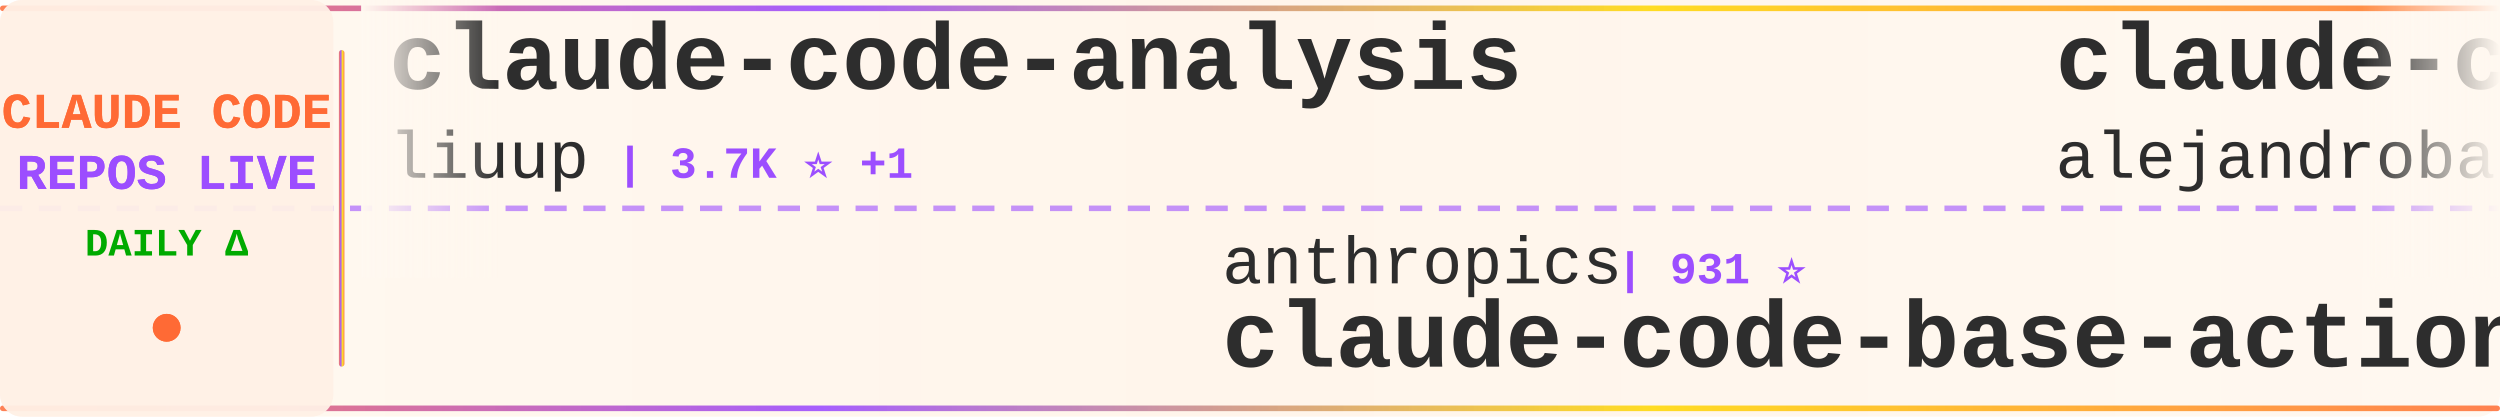
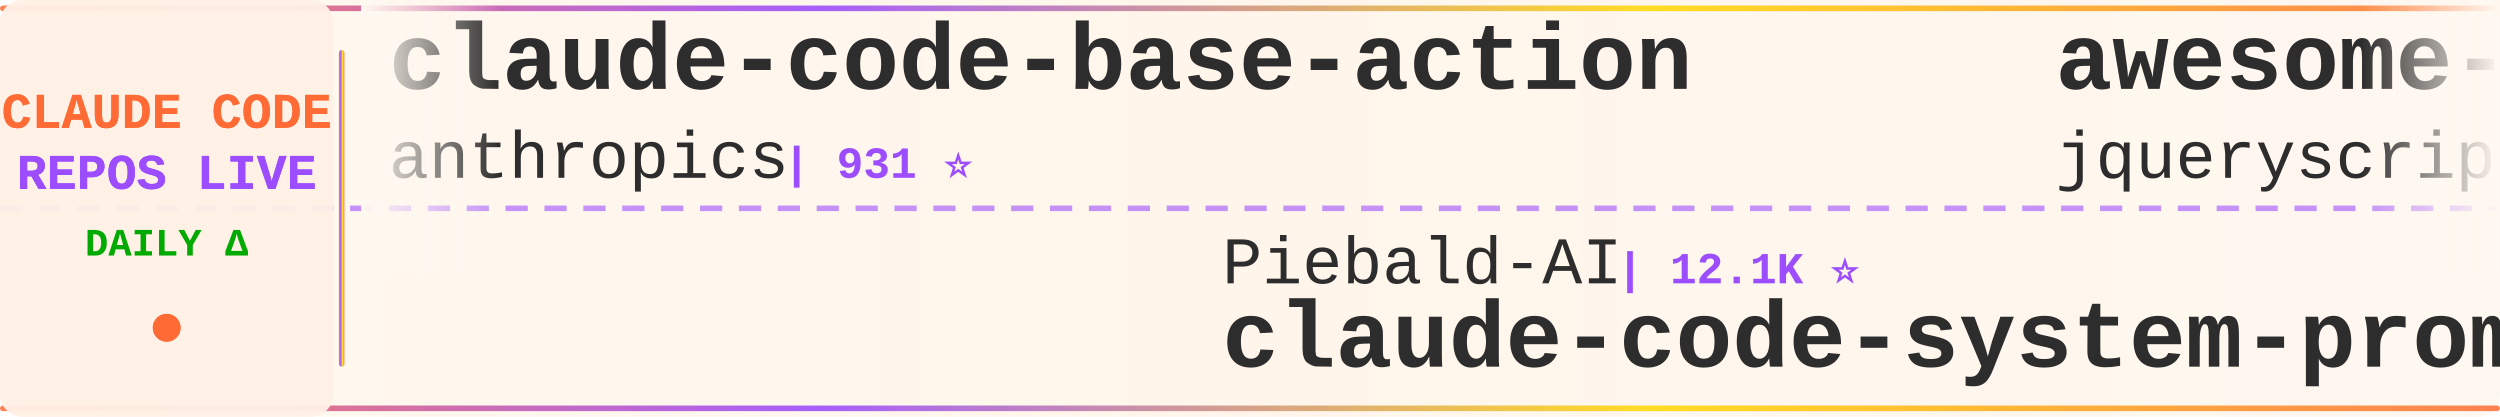
<svg xmlns="http://www.w3.org/2000/svg" width="900" height="150">
  <defs>
    <linearGradient id="tickerBg" x1="0%" y1="0%" x2="100%" y2="0%">
      <stop offset="0%" style="stop-color:#fff8f0;stop-opacity:0.98" />
      <stop offset="50%" style="stop-color:#fff5eb;stop-opacity:1" />
      <stop offset="100%" style="stop-color:#fff8f0;stop-opacity:0.98" />
    </linearGradient>
    <linearGradient id="borderGrad" x1="0%" y1="0%" x2="100%" y2="0%">
      <stop offset="0%" style="stop-color:#FF6B35;stop-opacity:0.85">
        <animate attributeName="stop-opacity" values="0.85;1;0.85" dur="2s" repeatCount="indefinite" />
      </stop>
      <stop offset="33%" style="stop-color:#9C4EFF;stop-opacity:0.9">
        <animate attributeName="stop-opacity" values="0.9;1;0.9" dur="2.2s" repeatCount="indefinite" />
      </stop>
      <stop offset="66%" style="stop-color:#FFD700;stop-opacity:0.85">
        <animate attributeName="stop-opacity" values="0.85;1;0.85" dur="1.8s" repeatCount="indefinite" />
      </stop>
      <stop offset="100%" style="stop-color:#FF6B35;stop-opacity:0.85">
        <animate attributeName="stop-opacity" values="0.85;1;0.85" dur="2s" repeatCount="indefinite" />
      </stop>
    </linearGradient>
    <filter id="textGlow">
      <feGaussianBlur stdDeviation="0.15" result="coloredBlur" />
      <feMerge>
        <feMergeNode in="coloredBlur" />
        <feMergeNode in="SourceGraphic" />
      </feMerge>
    </filter>
    <filter id="metricGlow">
      <feGaussianBlur stdDeviation="0.2" result="coloredBlur" />
      <feMerge>
        <feMergeNode in="coloredBlur" />
        <feMergeNode in="SourceGraphic" />
      </feMerge>
    </filter>
    <linearGradient id="leftFade" x1="0%" y1="0%" x2="100%" y2="0%">
      <stop offset="0%" style="stop-color:#fff8f0;stop-opacity:1" />
      <stop offset="100%" style="stop-color:#fff8f0;stop-opacity:0" />
    </linearGradient>
    <linearGradient id="rightFade" x1="0%" y1="0%" x2="100%" y2="0%">
      <stop offset="0%" style="stop-color:#fff8f0;stop-opacity:0" />
      <stop offset="100%" style="stop-color:#fff8f0;stop-opacity:1" />
    </linearGradient>
  </defs>
  <rect width="900" height="150" fill="url(#tickerBg)" rx="8" />
  <rect x="0" y="2" width="900" height="2" fill="url(#borderGrad)" rx="1" />
  <rect x="0" y="146" width="900" height="2" fill="url(#borderGrad)" rx="1" />
  <line x1="0" y1="75" x2="900" y2="75" stroke="#9C4EFF" stroke-width="2" stroke-dasharray="8 6" opacity="0.6" />
  <rect x="0" y="0" width="120" height="150" fill="#fff0e6" opacity="0.95" rx="8" />
  <text x="60" y="46" font-family="'Courier New', monospace" font-size="18" font-weight="bold" fill="#FF6B35" text-anchor="middle" filter="url(#textGlow)">
    CLAUDE CODE
  </text>
  <text x="60" y="68" font-family="'Courier New', monospace" font-size="18" font-weight="bold" fill="#9C4EFF" text-anchor="middle" filter="url(#textGlow)">
    REPOS LIVE
  </text>
  <text x="60" y="92" font-family="'Courier New', monospace" font-size="14" font-weight="bold" fill="#00aa00" text-anchor="middle">
    DAILY Δ
  </text>
  <circle cx="60" cy="118" r="5" fill="#FF6B35" filter="url(#metricGlow)">
    <animate attributeName="r" values="4;6;4" dur="1.5s" repeatCount="indefinite" />
    <animate attributeName="opacity" values="0.6;1;0.6" dur="1.5s" repeatCount="indefinite" />
  </circle>
  <rect x="122" y="18" width="2" height="114" fill="url(#borderGrad)" rx="1" />
  <clipPath id="tickerClip">
    <rect x="130" y="0" width="770" height="150" />
  </clipPath>
  <g clip-path="url(#tickerClip)">
    <g id="tickerItems">
      <animateTransform attributeName="transform" attributeType="XML" type="translate" from="0 0" to="-3000 0" dur="54s" repeatCount="indefinite" />
      <g transform="translate(0, 0)">
-         <text x="140" y="32" font-family="'Courier New', monospace" font-size="34" font-weight="bold" fill="#2d2d2d">claude-code-analysis</text>
-         <text x="140" y="64" font-family="'Courier New', monospace" font-size="24" font-weight="normal" fill="#2d2d2d" opacity="1.0">liuup</text>
-         <text x="222" y="64" font-family="'Courier New', monospace" font-size="16" font-weight="bold" fill="#9C4EFF"> | 3.7K ⭐ +1</text>
+         <text x="140" y="32" font-family="'Courier New', monospace" font-size="34" font-weight="bold" fill="#2d2d2d">claude-code-base-action</text>
+         <text x="140" y="64" font-family="'Courier New', monospace" font-size="24" font-weight="normal" fill="#2d2d2d" opacity="1.0">anthropics</text>
+         <text x="282" y="64" font-family="'Courier New', monospace" font-size="16" font-weight="bold" fill="#9C4EFF"> | 931 ⭐</text>
      </g>
      <g transform="translate(300, 0)">
-         <text x="140" y="102" font-family="'Courier New', monospace" font-size="24" font-weight="normal" fill="#2d2d2d" opacity="1.0">anthropics</text>
-         <text x="282" y="102" font-family="'Courier New', monospace" font-size="16" font-weight="bold" fill="#9C4EFF"> | 931 ⭐</text>
-         <text x="140" y="132" font-family="'Courier New', monospace" font-size="34" font-weight="bold" fill="#2d2d2d">claude-code-base-action</text>
+         <text x="140" y="102" font-family="'Courier New', monospace" font-size="24" font-weight="normal" fill="#2d2d2d" opacity="1.0">Piebald-AI</text>
+         <text x="282" y="102" font-family="'Courier New', monospace" font-size="16" font-weight="bold" fill="#9C4EFF"> | 12.1K ⭐</text>
+         <text x="140" y="132" font-family="'Courier New', monospace" font-size="34" font-weight="bold" fill="#2d2d2d">claude-code-system-promp...</text>
      </g>
      <g transform="translate(600, 0)">
-         <text x="140" y="32" font-family="'Courier New', monospace" font-size="34" font-weight="bold" fill="#2d2d2d">claude-code-from-source</text>
-         <text x="140" y="64" font-family="'Courier New', monospace" font-size="24" font-weight="normal" fill="#2d2d2d" opacity="1.0">alejandrobalderas</text>
-         <text x="366" y="64" font-family="'Courier New', monospace" font-size="16" font-weight="bold" fill="#9C4EFF"> | 2.7K ⭐</text>
+         <text x="140" y="32" font-family="'Courier New', monospace" font-size="34" font-weight="bold" fill="#2d2d2d">awesome-claude-code</text>
+         <text x="140" y="64" font-family="'Courier New', monospace" font-size="24" font-weight="normal" fill="#2d2d2d" opacity="1.0">jqueryscript</text>
+         <text x="306" y="64" font-family="'Courier New', monospace" font-size="16" font-weight="bold" fill="#9C4EFF"> | 483 ⭐</text>
      </g>
      <g transform="translate(900, 0)">
-         <text x="140" y="102" font-family="'Courier New', monospace" font-size="24" font-weight="normal" fill="#2d2d2d" opacity="1.0">krusemediallc</text>
-         <text x="318" y="102" font-family="'Courier New', monospace" font-size="16" font-weight="bold" fill="#9C4EFF"> | 1.1K ⭐</text>
-         <text x="140" y="132" font-family="'Courier New', monospace" font-size="34" font-weight="bold" fill="#2d2d2d">arcads-claude-code</text>
+         <text x="140" y="102" font-family="'Courier New', monospace" font-size="24" font-weight="normal" fill="#2d2d2d" opacity="1.0">anthropics</text>
+         <text x="282" y="102" font-family="'Courier New', monospace" font-size="16" font-weight="bold" fill="#9C4EFF"> | 5.7K ⭐</text>
+         <text x="140" y="132" font-family="'Courier New', monospace" font-size="34" font-weight="bold" fill="#2d2d2d">claude-code-security-rev...</text>
      </g>
      <g transform="translate(1200, 0)">
-         <text x="140" y="32" font-family="'Courier New', monospace" font-size="34" font-weight="bold" fill="#2d2d2d">Dive-into-Claude-Code</text>
-         <text x="140" y="64" font-family="'Courier New', monospace" font-size="24" font-weight="normal" fill="#2d2d2d" opacity="1.0">VILA-Lab</text>
-         <text x="258" y="64" font-family="'Courier New', monospace" font-size="16" font-weight="bold" fill="#9C4EFF"> | 2.0K ⭐ +1</text>
+         <text x="140" y="32" font-family="'Courier New', monospace" font-size="34" font-weight="bold" fill="#2d2d2d">how-claude-code-works</text>
+         <text x="140" y="64" font-family="'Courier New', monospace" font-size="24" font-weight="normal" fill="#2d2d2d" opacity="1.0">Windy3f3f3f3f</text>
+         <text x="318" y="64" font-family="'Courier New', monospace" font-size="16" font-weight="bold" fill="#9C4EFF"> | 3.3K ⭐</text>
      </g>
      <g transform="translate(1500, 0)">
-         <text x="140" y="102" font-family="'Courier New', monospace" font-size="24" font-weight="normal" fill="#2d2d2d" opacity="1.0">rohitg00</text>
-         <text x="258" y="102" font-family="'Courier New', monospace" font-size="16" font-weight="bold" fill="#9C4EFF"> | 2.4K ⭐</text>
-         <text x="140" y="132" font-family="'Courier New', monospace" font-size="34" font-weight="bold" fill="#2d2d2d">awesome-claude-code-tool...</text>
+         <text x="140" y="102" font-family="'Courier New', monospace" font-size="24" font-weight="normal" fill="#2d2d2d" opacity="1.0">edmund-io</text>
+         <text x="270" y="102" font-family="'Courier New', monospace" font-size="16" font-weight="bold" fill="#9C4EFF"> | 1.5K ⭐</text>
+         <text x="140" y="132" font-family="'Courier New', monospace" font-size="34" font-weight="bold" fill="#2d2d2d">edmunds-claude-code</text>
      </g>
      <g transform="translate(1800, 0)">
-         <text x="140" y="32" font-family="'Courier New', monospace" font-size="34" font-weight="bold" fill="#2d2d2d">claude-code-rev</text>
-         <text x="140" y="64" font-family="'Courier New', monospace" font-size="24" font-weight="normal" fill="#2d2d2d" opacity="1.0">oboard</text>
-         <text x="234" y="64" font-family="'Courier New', monospace" font-size="16" font-weight="bold" fill="#9C4EFF"> | 3.3K ⭐</text>
+         <text x="140" y="32" font-family="'Courier New', monospace" font-size="34" font-weight="bold" fill="#2d2d2d">claude-code-book</text>
+         <text x="140" y="64" font-family="'Courier New', monospace" font-size="24" font-weight="normal" fill="#2d2d2d" opacity="1.0">lintsinghua</text>
+         <text x="294" y="64" font-family="'Courier New', monospace" font-size="16" font-weight="bold" fill="#9C4EFF"> | 4.0K ⭐</text>
      </g>
      <g transform="translate(2100, 0)">
-         <text x="140" y="102" font-family="'Courier New', monospace" font-size="24" font-weight="normal" fill="#2d2d2d" opacity="1.0">wanshuiyin</text>
-         <text x="282" y="102" font-family="'Courier New', monospace" font-size="16" font-weight="bold" fill="#9C4EFF"> | 14.1K ⭐ +4</text>
-         <text x="140" y="132" font-family="'Courier New', monospace" font-size="34" font-weight="bold" fill="#2d2d2d">Auto-claude-code-researc...</text>
+         <text x="140" y="102" font-family="'Courier New', monospace" font-size="24" font-weight="normal" fill="#2d2d2d" opacity="1.0">SeemSeam</text>
+         <text x="258" y="102" font-family="'Courier New', monospace" font-size="16" font-weight="bold" fill="#9C4EFF"> | 3.3K ⭐</text>
+         <text x="140" y="132" font-family="'Courier New', monospace" font-size="34" font-weight="bold" fill="#2d2d2d">claude_codex_bridge</text>
      </g>
      <g transform="translate(2400, 0)">
-         <text x="140" y="32" font-family="'Courier New', monospace" font-size="34" font-weight="bold" fill="#2d2d2d">claude-code-video-toolki...</text>
-         <text x="140" y="64" font-family="'Courier New', monospace" font-size="24" font-weight="normal" fill="#2d2d2d" opacity="1.0">digitalsamba</text>
-         <text x="306" y="64" font-family="'Courier New', monospace" font-size="16" font-weight="bold" fill="#9C4EFF"> | 1.9K ⭐ +1</text>
+         <text x="140" y="32" font-family="'Courier New', monospace" font-size="34" font-weight="bold" fill="#2d2d2d">ralph-claude-code</text>
+         <text x="140" y="64" font-family="'Courier New', monospace" font-size="24" font-weight="normal" fill="#2d2d2d" opacity="1.0">frankbria</text>
+         <text x="270" y="64" font-family="'Courier New', monospace" font-size="16" font-weight="bold" fill="#9C4EFF"> | 9.6K ⭐ -1</text>
      </g>
      <g transform="translate(2700, 0)">
-         <text x="140" y="102" font-family="'Courier New', monospace" font-size="24" font-weight="normal" fill="#2d2d2d" opacity="1.0">shanraisshan</text>
-         <text x="306" y="102" font-family="'Courier New', monospace" font-size="16" font-weight="bold" fill="#9C4EFF"> | 63.8K ⭐ +3</text>
-         <text x="140" y="132" font-family="'Courier New', monospace" font-size="34" font-weight="bold" fill="#2d2d2d">claude-code-best-practic...</text>
+         <text x="140" y="102" font-family="'Courier New', monospace" font-size="24" font-weight="normal" fill="#2d2d2d" opacity="1.0">OrcaWhisper</text>
+         <text x="294" y="102" font-family="'Courier New', monospace" font-size="16" font-weight="bold" fill="#9C4EFF"> | 87 ⭐</text>
+         <text x="140" y="132" font-family="'Courier New', monospace" font-size="34" font-weight="bold" fill="#2d2d2d">Claude-Code</text>
      </g>
      <g transform="translate(3000, 0)">
-         <text x="140" y="32" font-family="'Courier New', monospace" font-size="34" font-weight="bold" fill="#2d2d2d">claude-code-analysis</text>
-         <text x="140" y="64" font-family="'Courier New', monospace" font-size="24" font-weight="normal" fill="#2d2d2d" opacity="1.0">liuup</text>
-         <text x="222" y="64" font-family="'Courier New', monospace" font-size="16" font-weight="bold" fill="#9C4EFF"> | 3.7K ⭐ +1</text>
+         <text x="140" y="32" font-family="'Courier New', monospace" font-size="34" font-weight="bold" fill="#2d2d2d">claude-code-base-action</text>
+         <text x="140" y="64" font-family="'Courier New', monospace" font-size="24" font-weight="normal" fill="#2d2d2d" opacity="1.0">anthropics</text>
+         <text x="282" y="64" font-family="'Courier New', monospace" font-size="16" font-weight="bold" fill="#9C4EFF"> | 931 ⭐</text>
      </g>
      <g transform="translate(3300, 0)">
-         <text x="140" y="102" font-family="'Courier New', monospace" font-size="24" font-weight="normal" fill="#2d2d2d" opacity="1.0">anthropics</text>
-         <text x="282" y="102" font-family="'Courier New', monospace" font-size="16" font-weight="bold" fill="#9C4EFF"> | 931 ⭐</text>
-         <text x="140" y="132" font-family="'Courier New', monospace" font-size="34" font-weight="bold" fill="#2d2d2d">claude-code-base-action</text>
+         <text x="140" y="102" font-family="'Courier New', monospace" font-size="24" font-weight="normal" fill="#2d2d2d" opacity="1.0">Piebald-AI</text>
+         <text x="282" y="102" font-family="'Courier New', monospace" font-size="16" font-weight="bold" fill="#9C4EFF"> | 12.1K ⭐</text>
+         <text x="140" y="132" font-family="'Courier New', monospace" font-size="34" font-weight="bold" fill="#2d2d2d">claude-code-system-promp...</text>
      </g>
      <g transform="translate(3600, 0)">
-         <text x="140" y="32" font-family="'Courier New', monospace" font-size="34" font-weight="bold" fill="#2d2d2d">claude-code-from-source</text>
-         <text x="140" y="64" font-family="'Courier New', monospace" font-size="24" font-weight="normal" fill="#2d2d2d" opacity="1.0">alejandrobalderas</text>
-         <text x="366" y="64" font-family="'Courier New', monospace" font-size="16" font-weight="bold" fill="#9C4EFF"> | 2.7K ⭐</text>
+         <text x="140" y="32" font-family="'Courier New', monospace" font-size="34" font-weight="bold" fill="#2d2d2d">awesome-claude-code</text>
+         <text x="140" y="64" font-family="'Courier New', monospace" font-size="24" font-weight="normal" fill="#2d2d2d" opacity="1.0">jqueryscript</text>
+         <text x="306" y="64" font-family="'Courier New', monospace" font-size="16" font-weight="bold" fill="#9C4EFF"> | 483 ⭐</text>
      </g>
      <g transform="translate(3900, 0)">
-         <text x="140" y="102" font-family="'Courier New', monospace" font-size="24" font-weight="normal" fill="#2d2d2d" opacity="1.0">krusemediallc</text>
-         <text x="318" y="102" font-family="'Courier New', monospace" font-size="16" font-weight="bold" fill="#9C4EFF"> | 1.1K ⭐</text>
-         <text x="140" y="132" font-family="'Courier New', monospace" font-size="34" font-weight="bold" fill="#2d2d2d">arcads-claude-code</text>
+         <text x="140" y="102" font-family="'Courier New', monospace" font-size="24" font-weight="normal" fill="#2d2d2d" opacity="1.0">anthropics</text>
+         <text x="282" y="102" font-family="'Courier New', monospace" font-size="16" font-weight="bold" fill="#9C4EFF"> | 5.7K ⭐</text>
+         <text x="140" y="132" font-family="'Courier New', monospace" font-size="34" font-weight="bold" fill="#2d2d2d">claude-code-security-rev...</text>
      </g>
    </g>
  </g>
  <rect x="130" y="0" width="50" height="100" fill="url(#leftFade)" />
  <rect x="850" y="0" width="50" height="100" fill="url(#rightFade)" />
</svg>
